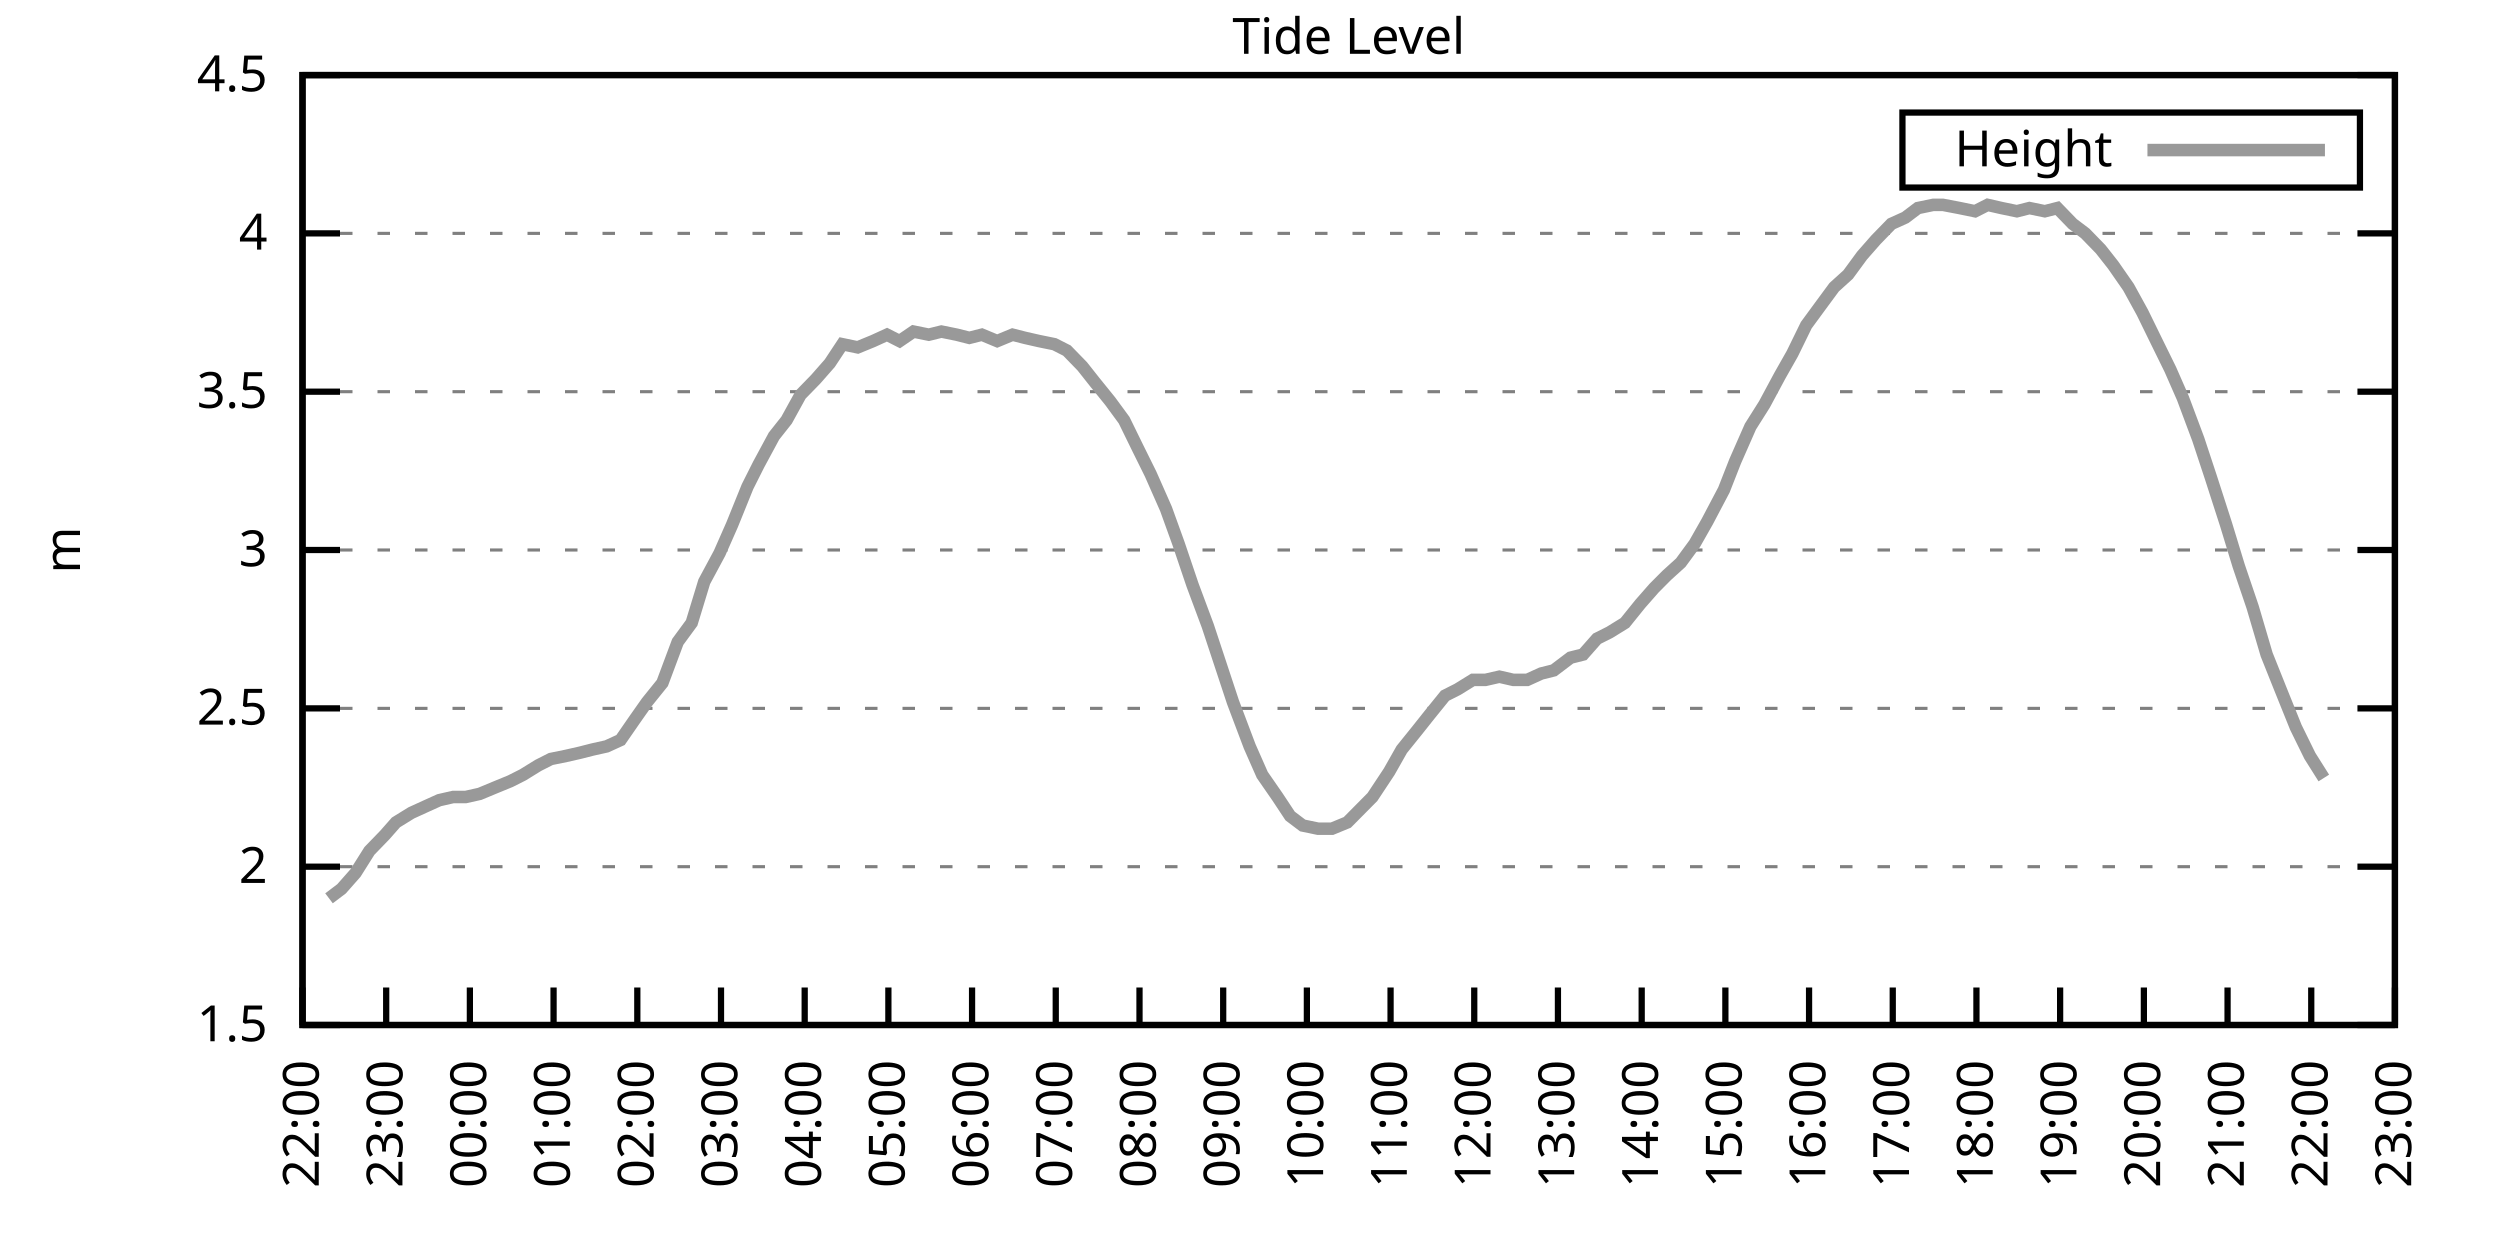
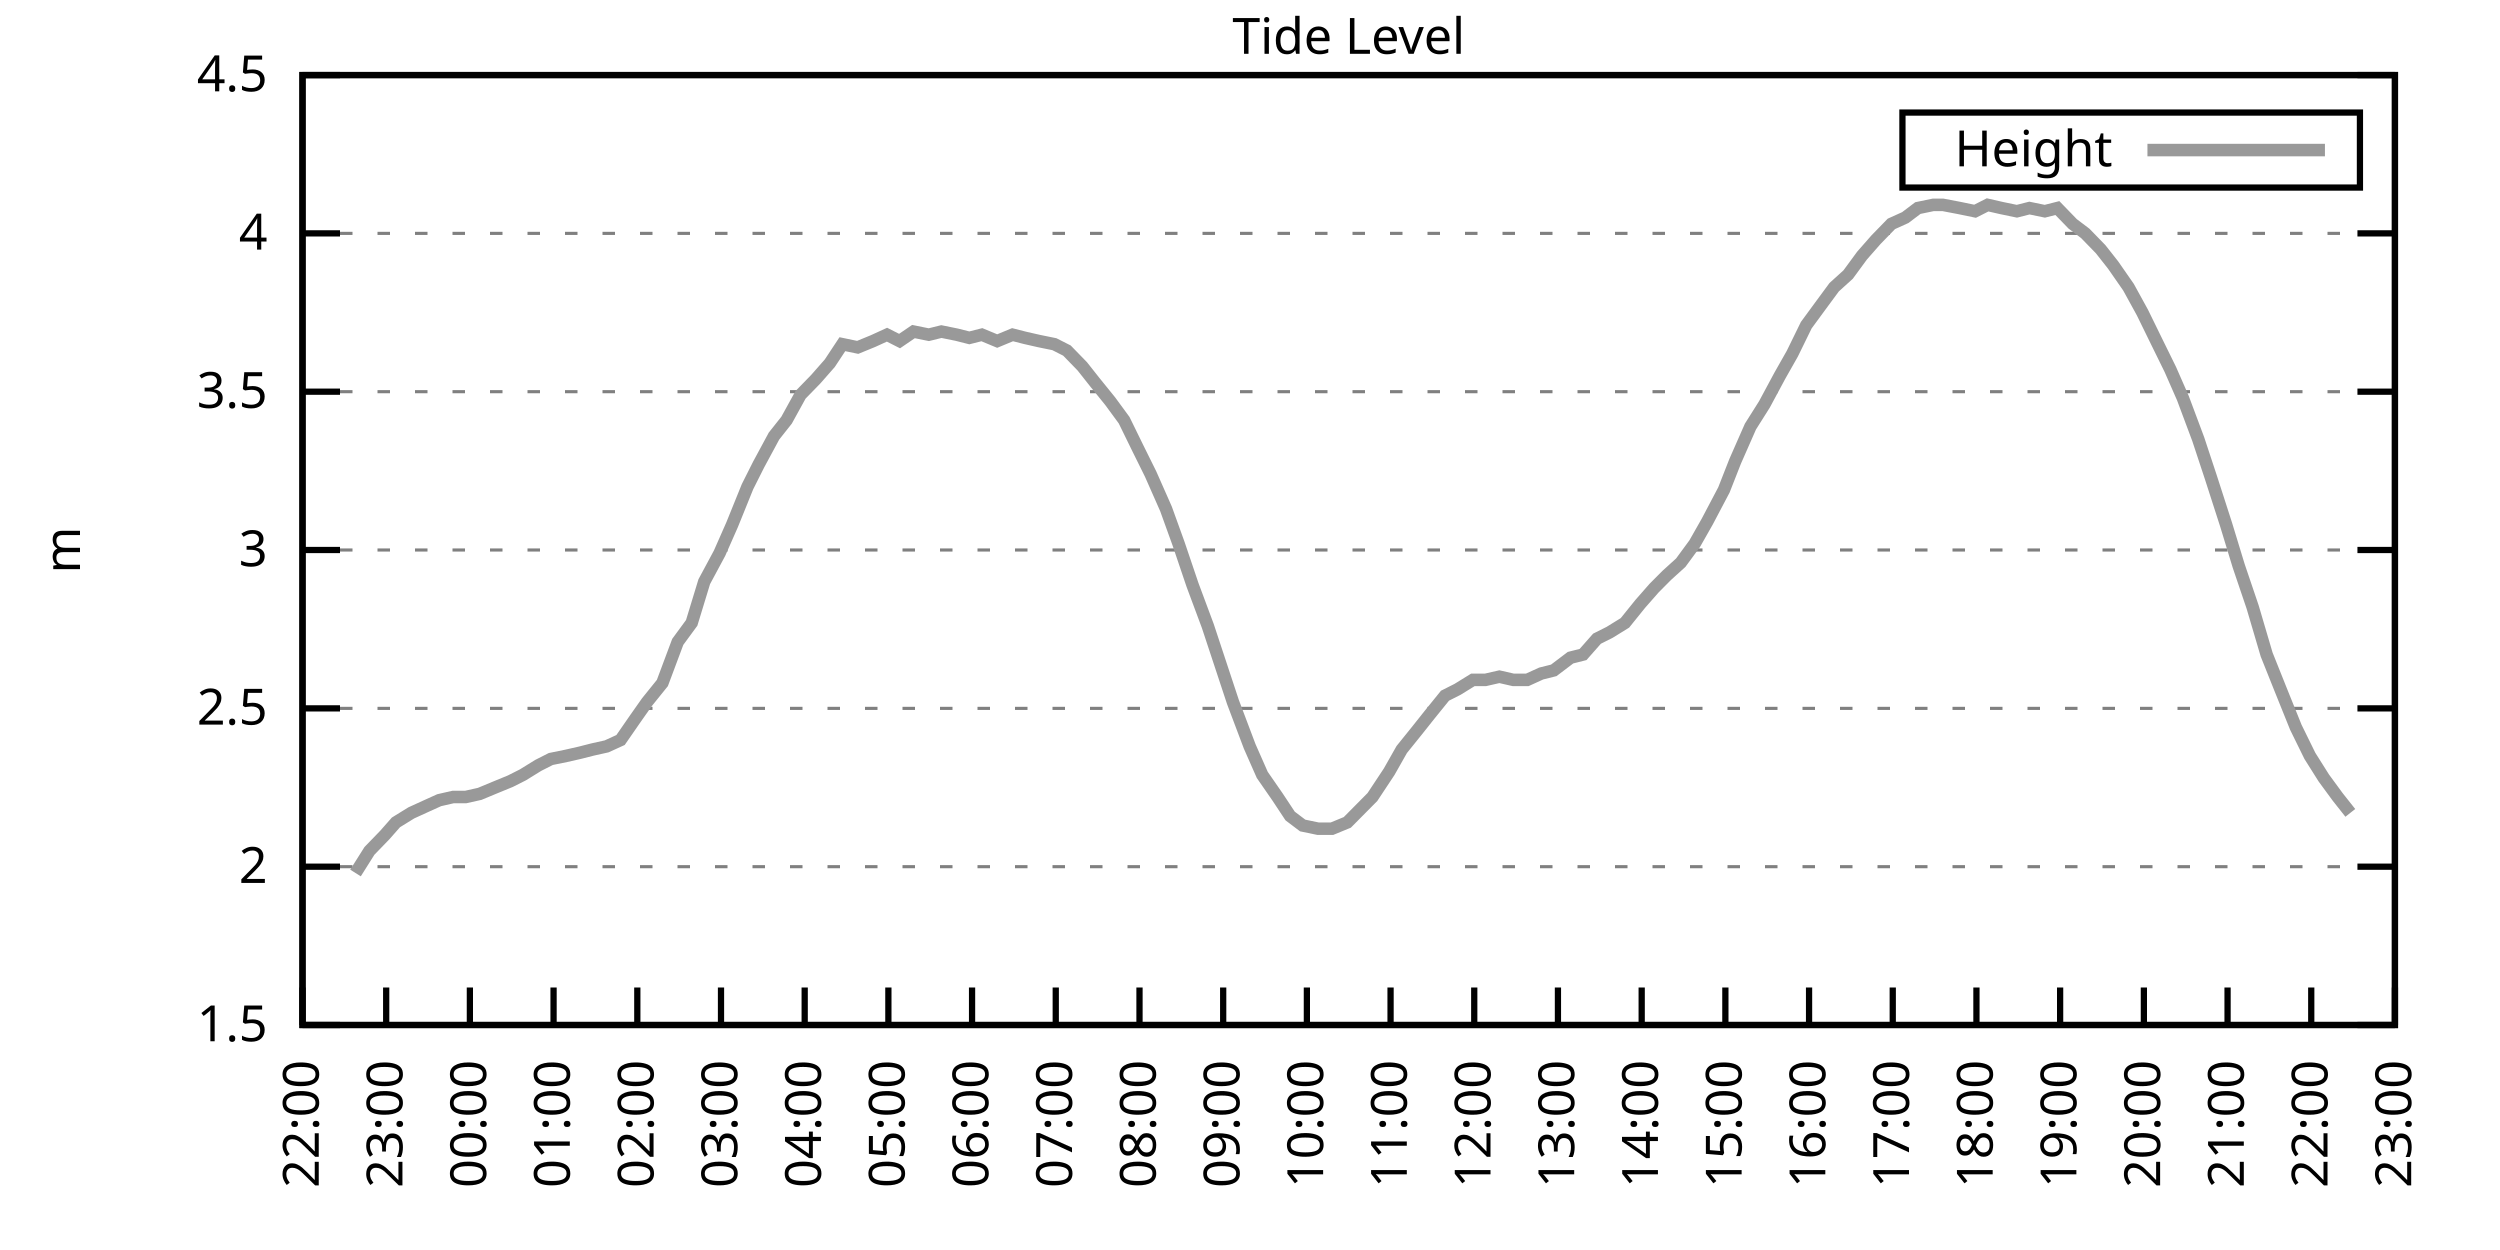
<svg xmlns="http://www.w3.org/2000/svg" xmlns:xlink="http://www.w3.org/1999/xlink" width="400" height="200" viewBox="0 0 400 200">
  <g id="gnuplot_canvas">
    <rect x="0" y="0" width="400" height="200" fill="none" />
    <defs>
      <circle id="gpDot" r="0.5" stroke-width="0.5" stroke="currentColor" />
      <path id="gpPt0" stroke-width="0.333" stroke="currentColor" d="M-1,0 h2 M0,-1 v2" />
      <path id="gpPt1" stroke-width="0.333" stroke="currentColor" d="M-1,-1 L1,1 M1,-1 L-1,1" />
      <path id="gpPt2" stroke-width="0.333" stroke="currentColor" d="M-1,0 L1,0 M0,-1 L0,1 M-1,-1 L1,1 M-1,1 L1,-1" />
      <rect id="gpPt3" stroke-width="0.333" stroke="currentColor" x="-1" y="-1" width="2" height="2" />
      <rect id="gpPt4" stroke-width="0.333" stroke="currentColor" fill="currentColor" x="-1" y="-1" width="2" height="2" />
      <circle id="gpPt5" stroke-width="0.333" stroke="currentColor" cx="0" cy="0" r="1" />
      <use xlink:href="#gpPt5" id="gpPt6" fill="currentColor" stroke="none" />
      <path id="gpPt7" stroke-width="0.333" stroke="currentColor" d="M0,-1.33 L-1.33,0.67 L1.33,0.67 z" />
      <use xlink:href="#gpPt7" id="gpPt8" fill="currentColor" stroke="none" />
      <use xlink:href="#gpPt7" id="gpPt9" stroke="currentColor" transform="rotate(180)" />
      <use xlink:href="#gpPt9" id="gpPt10" fill="currentColor" stroke="none" />
      <use xlink:href="#gpPt3" id="gpPt11" stroke="currentColor" transform="rotate(45)" />
      <use xlink:href="#gpPt11" id="gpPt12" fill="currentColor" stroke="none" />
      <path id="gpPt13" stroke-width="0.333" stroke="currentColor" d="M0,1.330 L1.265,0.411 L0.782,-1.067 L-0.782,-1.076 L-1.265,0.411 z" />
      <use xlink:href="#gpPt13" id="gpPt14" fill="currentColor" stroke="none" />
      <filter id="textbox" filterUnits="objectBoundingBox" x="0" y="0" height="1" width="1">
        <feFlood flood-color="white" flood-opacity="1" result="bgnd" />
        <feComposite in="SourceGraphic" in2="bgnd" operator="atop" />
      </filter>
      <filter id="greybox" filterUnits="objectBoundingBox" x="0" y="0" height="1" width="1">
        <feFlood flood-color="lightgrey" flood-opacity="1" result="grey" />
        <feComposite in="SourceGraphic" in2="grey" operator="atop" />
      </filter>
    </defs>
    <g fill="none" color="white" stroke="currentColor" stroke-width="1.00" stroke-linecap="butt" stroke-linejoin="miter">
</g>
    <g fill="none" color="black" stroke="currentColor" stroke-width="1.00" stroke-linecap="butt" stroke-linejoin="miter">
      <g stroke="none" shape-rendering="crispEdges">
        <polygon fill="rgb(255, 255, 255)" points="48.40,164.00 383.18,164.00 383.18,12.02 48.40,12.02 " />
      </g>
    </g>
    <g fill="none" color="black" stroke="currentColor" stroke-width="1.00" stroke-linecap="butt" stroke-linejoin="miter">
</g>
    <g fill="none" color="black" stroke="black" stroke-width="0.50" stroke-linecap="butt" stroke-linejoin="miter">
</g>
    <g fill="none" color="gray" stroke="currentColor" stroke-width="0.50" stroke-linecap="butt" stroke-linejoin="miter">
      <path stroke="gray" stroke-dasharray="2,4" class="gridline" d="M48.40,164.00 L383.19,164.00  " />
    </g>
    <g fill="none" color="gray" stroke="gray" stroke-width="1.00" stroke-linecap="butt" stroke-linejoin="miter">
</g>
    <g fill="none" color="black" stroke="currentColor" stroke-width="1.00" stroke-linecap="butt" stroke-linejoin="miter">
      <path stroke="black" d="M48.40,164.00 L54.40,164.00 M383.19,164.00 L377.19,164.00  " />
      <g transform="translate(42.80,166.60)" stroke="none" fill="black" font-family="Sans" font-size="8.00" text-anchor="end">
        <text>
          <tspan font-family="Sans"> 1.5</tspan>
        </text>
      </g>
    </g>
    <g fill="none" color="black" stroke="currentColor" stroke-width="1.00" stroke-linecap="butt" stroke-linejoin="miter">
</g>
    <g fill="none" color="black" stroke="black" stroke-width="0.50" stroke-linecap="butt" stroke-linejoin="miter">
</g>
    <g fill="none" color="gray" stroke="currentColor" stroke-width="0.50" stroke-linecap="butt" stroke-linejoin="miter">
      <path stroke="gray" stroke-dasharray="2,4" class="gridline" d="M48.40,138.67 L383.19,138.67  " />
    </g>
    <g fill="none" color="gray" stroke="gray" stroke-width="1.00" stroke-linecap="butt" stroke-linejoin="miter">
</g>
    <g fill="none" color="black" stroke="currentColor" stroke-width="1.00" stroke-linecap="butt" stroke-linejoin="miter">
      <path stroke="black" d="M48.40,138.67 L54.40,138.67 M383.19,138.67 L377.19,138.67  " />
      <g transform="translate(42.80,141.27)" stroke="none" fill="black" font-family="Sans" font-size="8.00" text-anchor="end">
        <text>
          <tspan font-family="Sans"> 2</tspan>
        </text>
      </g>
    </g>
    <g fill="none" color="black" stroke="currentColor" stroke-width="1.00" stroke-linecap="butt" stroke-linejoin="miter">
</g>
    <g fill="none" color="black" stroke="black" stroke-width="0.50" stroke-linecap="butt" stroke-linejoin="miter">
</g>
    <g fill="none" color="gray" stroke="currentColor" stroke-width="0.50" stroke-linecap="butt" stroke-linejoin="miter">
      <path stroke="gray" stroke-dasharray="2,4" class="gridline" d="M48.40,113.34 L383.19,113.34  " />
    </g>
    <g fill="none" color="gray" stroke="gray" stroke-width="1.00" stroke-linecap="butt" stroke-linejoin="miter">
</g>
    <g fill="none" color="black" stroke="currentColor" stroke-width="1.00" stroke-linecap="butt" stroke-linejoin="miter">
      <path stroke="black" d="M48.40,113.34 L54.40,113.34 M383.19,113.34 L377.19,113.34  " />
      <g transform="translate(42.80,115.94)" stroke="none" fill="black" font-family="Sans" font-size="8.00" text-anchor="end">
        <text>
          <tspan font-family="Sans"> 2.5</tspan>
        </text>
      </g>
    </g>
    <g fill="none" color="black" stroke="currentColor" stroke-width="1.00" stroke-linecap="butt" stroke-linejoin="miter">
</g>
    <g fill="none" color="black" stroke="black" stroke-width="0.50" stroke-linecap="butt" stroke-linejoin="miter">
</g>
    <g fill="none" color="gray" stroke="currentColor" stroke-width="0.50" stroke-linecap="butt" stroke-linejoin="miter">
      <path stroke="gray" stroke-dasharray="2,4" class="gridline" d="M48.40,88.00 L383.19,88.00  " />
    </g>
    <g fill="none" color="gray" stroke="gray" stroke-width="1.00" stroke-linecap="butt" stroke-linejoin="miter">
</g>
    <g fill="none" color="black" stroke="currentColor" stroke-width="1.00" stroke-linecap="butt" stroke-linejoin="miter">
      <path stroke="black" d="M48.40,88.00 L54.40,88.00 M383.19,88.00 L377.19,88.00  " />
      <g transform="translate(42.80,90.60)" stroke="none" fill="black" font-family="Sans" font-size="8.00" text-anchor="end">
        <text>
          <tspan font-family="Sans"> 3</tspan>
        </text>
      </g>
    </g>
    <g fill="none" color="black" stroke="currentColor" stroke-width="1.00" stroke-linecap="butt" stroke-linejoin="miter">
</g>
    <g fill="none" color="black" stroke="black" stroke-width="0.50" stroke-linecap="butt" stroke-linejoin="miter">
</g>
    <g fill="none" color="gray" stroke="currentColor" stroke-width="0.50" stroke-linecap="butt" stroke-linejoin="miter">
      <path stroke="gray" stroke-dasharray="2,4" class="gridline" d="M48.40,62.67 L383.19,62.67  " />
    </g>
    <g fill="none" color="gray" stroke="gray" stroke-width="1.00" stroke-linecap="butt" stroke-linejoin="miter">
</g>
    <g fill="none" color="black" stroke="currentColor" stroke-width="1.00" stroke-linecap="butt" stroke-linejoin="miter">
      <path stroke="black" d="M48.40,62.67 L54.40,62.67 M383.19,62.67 L377.19,62.67  " />
      <g transform="translate(42.80,65.27)" stroke="none" fill="black" font-family="Sans" font-size="8.00" text-anchor="end">
        <text>
          <tspan font-family="Sans"> 3.5</tspan>
        </text>
      </g>
    </g>
    <g fill="none" color="black" stroke="currentColor" stroke-width="1.00" stroke-linecap="butt" stroke-linejoin="miter">
</g>
    <g fill="none" color="black" stroke="black" stroke-width="0.50" stroke-linecap="butt" stroke-linejoin="miter">
</g>
    <g fill="none" color="gray" stroke="currentColor" stroke-width="0.50" stroke-linecap="butt" stroke-linejoin="miter">
      <path stroke="gray" stroke-dasharray="2,4" class="gridline" d="M48.40,37.34 L383.19,37.34  " />
    </g>
    <g fill="none" color="gray" stroke="gray" stroke-width="1.00" stroke-linecap="butt" stroke-linejoin="miter">
</g>
    <g fill="none" color="black" stroke="currentColor" stroke-width="1.00" stroke-linecap="butt" stroke-linejoin="miter">
      <path stroke="black" d="M48.40,37.34 L54.40,37.34 M383.19,37.34 L377.19,37.34  " />
      <g transform="translate(42.80,39.94)" stroke="none" fill="black" font-family="Sans" font-size="8.00" text-anchor="end">
        <text>
          <tspan font-family="Sans"> 4</tspan>
        </text>
      </g>
    </g>
    <g fill="none" color="black" stroke="currentColor" stroke-width="1.00" stroke-linecap="butt" stroke-linejoin="miter">
</g>
    <g fill="none" color="black" stroke="black" stroke-width="0.50" stroke-linecap="butt" stroke-linejoin="miter">
</g>
    <g fill="none" color="gray" stroke="currentColor" stroke-width="0.50" stroke-linecap="butt" stroke-linejoin="miter">
      <path stroke="gray" stroke-dasharray="2,4" class="gridline" d="M48.40,12.01 L383.19,12.01  " />
    </g>
    <g fill="none" color="gray" stroke="gray" stroke-width="1.00" stroke-linecap="butt" stroke-linejoin="miter">
</g>
    <g fill="none" color="black" stroke="currentColor" stroke-width="1.00" stroke-linecap="butt" stroke-linejoin="miter">
      <path stroke="black" d="M48.40,12.01 L54.40,12.01 M383.19,12.01 L377.19,12.01  " />
      <g transform="translate(42.80,14.61)" stroke="none" fill="black" font-family="Sans" font-size="8.00" text-anchor="end">
        <text>
          <tspan font-family="Sans"> 4.5</tspan>
        </text>
      </g>
    </g>
    <g fill="none" color="black" stroke="currentColor" stroke-width="1.00" stroke-linecap="butt" stroke-linejoin="miter">
      <path stroke="black" d="M48.40,164.00 L48.40,158.00  " />
      <g transform="translate(51.00,169.60) rotate(270.00)" stroke="none" fill="black" font-family="Sans" font-size="8.00" text-anchor="end">
        <text>
          <tspan font-family="Sans">22:00</tspan>
        </text>
      </g>
    </g>
    <g fill="none" color="black" stroke="currentColor" stroke-width="1.00" stroke-linecap="butt" stroke-linejoin="miter">
      <path stroke="black" d="M61.79,164.00 L61.79,158.00  " />
      <g transform="translate(64.39,169.60) rotate(270.00)" stroke="none" fill="black" font-family="Sans" font-size="8.00" text-anchor="end">
        <text>
          <tspan font-family="Sans">23:00</tspan>
        </text>
      </g>
    </g>
    <g fill="none" color="black" stroke="currentColor" stroke-width="1.00" stroke-linecap="butt" stroke-linejoin="miter">
      <path stroke="black" d="M75.18,164.00 L75.18,158.00  " />
      <g transform="translate(77.78,169.60) rotate(270.00)" stroke="none" fill="black" font-family="Sans" font-size="8.00" text-anchor="end">
        <text>
          <tspan font-family="Sans">00:00</tspan>
        </text>
      </g>
    </g>
    <g fill="none" color="black" stroke="currentColor" stroke-width="1.00" stroke-linecap="butt" stroke-linejoin="miter">
      <path stroke="black" d="M88.57,164.00 L88.57,158.00  " />
      <g transform="translate(91.17,169.60) rotate(270.00)" stroke="none" fill="black" font-family="Sans" font-size="8.00" text-anchor="end">
        <text>
          <tspan font-family="Sans">01:00</tspan>
        </text>
      </g>
    </g>
    <g fill="none" color="black" stroke="currentColor" stroke-width="1.00" stroke-linecap="butt" stroke-linejoin="miter">
      <path stroke="black" d="M101.97,164.00 L101.97,158.00  " />
      <g transform="translate(104.57,169.60) rotate(270.00)" stroke="none" fill="black" font-family="Sans" font-size="8.00" text-anchor="end">
        <text>
          <tspan font-family="Sans">02:00</tspan>
        </text>
      </g>
    </g>
    <g fill="none" color="black" stroke="currentColor" stroke-width="1.00" stroke-linecap="butt" stroke-linejoin="miter">
      <path stroke="black" d="M115.36,164.00 L115.36,158.00  " />
      <g transform="translate(117.96,169.60) rotate(270.00)" stroke="none" fill="black" font-family="Sans" font-size="8.00" text-anchor="end">
        <text>
          <tspan font-family="Sans">03:00</tspan>
        </text>
      </g>
    </g>
    <g fill="none" color="black" stroke="currentColor" stroke-width="1.00" stroke-linecap="butt" stroke-linejoin="miter">
      <path stroke="black" d="M128.75,164.00 L128.75,158.00  " />
      <g transform="translate(131.35,169.60) rotate(270.00)" stroke="none" fill="black" font-family="Sans" font-size="8.00" text-anchor="end">
        <text>
          <tspan font-family="Sans">04:00</tspan>
        </text>
      </g>
    </g>
    <g fill="none" color="black" stroke="currentColor" stroke-width="1.00" stroke-linecap="butt" stroke-linejoin="miter">
      <path stroke="black" d="M142.14,164.00 L142.14,158.00  " />
      <g transform="translate(144.74,169.60) rotate(270.00)" stroke="none" fill="black" font-family="Sans" font-size="8.00" text-anchor="end">
        <text>
          <tspan font-family="Sans">05:00</tspan>
        </text>
      </g>
    </g>
    <g fill="none" color="black" stroke="currentColor" stroke-width="1.00" stroke-linecap="butt" stroke-linejoin="miter">
      <path stroke="black" d="M155.53,164.00 L155.53,158.00  " />
      <g transform="translate(158.13,169.60) rotate(270.00)" stroke="none" fill="black" font-family="Sans" font-size="8.00" text-anchor="end">
        <text>
          <tspan font-family="Sans">06:00</tspan>
        </text>
      </g>
    </g>
    <g fill="none" color="black" stroke="currentColor" stroke-width="1.00" stroke-linecap="butt" stroke-linejoin="miter">
      <path stroke="black" d="M168.92,164.00 L168.92,158.00  " />
      <g transform="translate(171.52,169.60) rotate(270.00)" stroke="none" fill="black" font-family="Sans" font-size="8.00" text-anchor="end">
        <text>
          <tspan font-family="Sans">07:00</tspan>
        </text>
      </g>
    </g>
    <g fill="none" color="black" stroke="currentColor" stroke-width="1.00" stroke-linecap="butt" stroke-linejoin="miter">
      <path stroke="black" d="M182.32,164.00 L182.32,158.00  " />
      <g transform="translate(184.92,169.60) rotate(270.00)" stroke="none" fill="black" font-family="Sans" font-size="8.00" text-anchor="end">
        <text>
          <tspan font-family="Sans">08:00</tspan>
        </text>
      </g>
    </g>
    <g fill="none" color="black" stroke="currentColor" stroke-width="1.00" stroke-linecap="butt" stroke-linejoin="miter">
      <path stroke="black" d="M195.71,164.00 L195.71,158.00  " />
      <g transform="translate(198.31,169.60) rotate(270.00)" stroke="none" fill="black" font-family="Sans" font-size="8.00" text-anchor="end">
        <text>
          <tspan font-family="Sans">09:00</tspan>
        </text>
      </g>
    </g>
    <g fill="none" color="black" stroke="currentColor" stroke-width="1.00" stroke-linecap="butt" stroke-linejoin="miter">
      <path stroke="black" d="M209.10,164.00 L209.10,158.00  " />
      <g transform="translate(211.70,169.60) rotate(270.00)" stroke="none" fill="black" font-family="Sans" font-size="8.00" text-anchor="end">
        <text>
          <tspan font-family="Sans">10:00</tspan>
        </text>
      </g>
    </g>
    <g fill="none" color="black" stroke="currentColor" stroke-width="1.00" stroke-linecap="butt" stroke-linejoin="miter">
      <path stroke="black" d="M222.49,164.00 L222.49,158.00  " />
      <g transform="translate(225.09,169.60) rotate(270.00)" stroke="none" fill="black" font-family="Sans" font-size="8.00" text-anchor="end">
        <text>
          <tspan font-family="Sans">11:00</tspan>
        </text>
      </g>
    </g>
    <g fill="none" color="black" stroke="currentColor" stroke-width="1.00" stroke-linecap="butt" stroke-linejoin="miter">
      <path stroke="black" d="M235.88,164.00 L235.88,158.00  " />
      <g transform="translate(238.48,169.60) rotate(270.00)" stroke="none" fill="black" font-family="Sans" font-size="8.00" text-anchor="end">
        <text>
          <tspan font-family="Sans">12:00</tspan>
        </text>
      </g>
    </g>
    <g fill="none" color="black" stroke="currentColor" stroke-width="1.00" stroke-linecap="butt" stroke-linejoin="miter">
      <path stroke="black" d="M249.27,164.00 L249.27,158.00  " />
      <g transform="translate(251.87,169.60) rotate(270.00)" stroke="none" fill="black" font-family="Sans" font-size="8.00" text-anchor="end">
        <text>
          <tspan font-family="Sans">13:00</tspan>
        </text>
      </g>
    </g>
    <g fill="none" color="black" stroke="currentColor" stroke-width="1.00" stroke-linecap="butt" stroke-linejoin="miter">
      <path stroke="black" d="M262.67,164.00 L262.67,158.00  " />
      <g transform="translate(265.27,169.60) rotate(270.00)" stroke="none" fill="black" font-family="Sans" font-size="8.00" text-anchor="end">
        <text>
          <tspan font-family="Sans">14:00</tspan>
        </text>
      </g>
    </g>
    <g fill="none" color="black" stroke="currentColor" stroke-width="1.00" stroke-linecap="butt" stroke-linejoin="miter">
      <path stroke="black" d="M276.06,164.00 L276.06,158.00  " />
      <g transform="translate(278.66,169.60) rotate(270.00)" stroke="none" fill="black" font-family="Sans" font-size="8.00" text-anchor="end">
        <text>
          <tspan font-family="Sans">15:00</tspan>
        </text>
      </g>
    </g>
    <g fill="none" color="black" stroke="currentColor" stroke-width="1.00" stroke-linecap="butt" stroke-linejoin="miter">
      <path stroke="black" d="M289.45,164.00 L289.45,158.00  " />
      <g transform="translate(292.05,169.60) rotate(270.00)" stroke="none" fill="black" font-family="Sans" font-size="8.00" text-anchor="end">
        <text>
          <tspan font-family="Sans">16:00</tspan>
        </text>
      </g>
    </g>
    <g fill="none" color="black" stroke="currentColor" stroke-width="1.00" stroke-linecap="butt" stroke-linejoin="miter">
      <path stroke="black" d="M302.84,164.00 L302.84,158.00  " />
      <g transform="translate(305.44,169.60) rotate(270.00)" stroke="none" fill="black" font-family="Sans" font-size="8.00" text-anchor="end">
        <text>
          <tspan font-family="Sans">17:00</tspan>
        </text>
      </g>
    </g>
    <g fill="none" color="black" stroke="currentColor" stroke-width="1.00" stroke-linecap="butt" stroke-linejoin="miter">
      <path stroke="black" d="M316.23,164.00 L316.23,158.00  " />
      <g transform="translate(318.83,169.60) rotate(270.00)" stroke="none" fill="black" font-family="Sans" font-size="8.00" text-anchor="end">
        <text>
          <tspan font-family="Sans">18:00</tspan>
        </text>
      </g>
    </g>
    <g fill="none" color="black" stroke="currentColor" stroke-width="1.00" stroke-linecap="butt" stroke-linejoin="miter">
      <path stroke="black" d="M329.62,164.00 L329.62,158.00  " />
      <g transform="translate(332.22,169.60) rotate(270.00)" stroke="none" fill="black" font-family="Sans" font-size="8.00" text-anchor="end">
        <text>
          <tspan font-family="Sans">19:00</tspan>
        </text>
      </g>
    </g>
    <g fill="none" color="black" stroke="currentColor" stroke-width="1.00" stroke-linecap="butt" stroke-linejoin="miter">
      <path stroke="black" d="M343.02,164.00 L343.02,158.00  " />
      <g transform="translate(345.62,169.60) rotate(270.00)" stroke="none" fill="black" font-family="Sans" font-size="8.00" text-anchor="end">
        <text>
          <tspan font-family="Sans">20:00</tspan>
        </text>
      </g>
    </g>
    <g fill="none" color="black" stroke="currentColor" stroke-width="1.00" stroke-linecap="butt" stroke-linejoin="miter">
      <path stroke="black" d="M356.41,164.00 L356.41,158.00  " />
      <g transform="translate(359.01,169.60) rotate(270.00)" stroke="none" fill="black" font-family="Sans" font-size="8.00" text-anchor="end">
        <text>
          <tspan font-family="Sans">21:00</tspan>
        </text>
      </g>
    </g>
    <g fill="none" color="black" stroke="currentColor" stroke-width="1.00" stroke-linecap="butt" stroke-linejoin="miter">
      <path stroke="black" d="M369.80,164.00 L369.80,158.00  " />
      <g transform="translate(372.40,169.60) rotate(270.00)" stroke="none" fill="black" font-family="Sans" font-size="8.00" text-anchor="end">
        <text>
          <tspan font-family="Sans">22:00</tspan>
        </text>
      </g>
    </g>
    <g fill="none" color="black" stroke="currentColor" stroke-width="1.00" stroke-linecap="butt" stroke-linejoin="miter">
      <path stroke="black" d="M383.19,164.00 L383.19,158.00  " />
      <g transform="translate(385.79,169.60) rotate(270.00)" stroke="none" fill="black" font-family="Sans" font-size="8.00" text-anchor="end">
        <text>
          <tspan font-family="Sans">23:00</tspan>
        </text>
      </g>
    </g>
    <g fill="none" color="black" stroke="currentColor" stroke-width="1.00" stroke-linecap="butt" stroke-linejoin="miter">
</g>
    <g fill="none" color="black" stroke="currentColor" stroke-width="1.00" stroke-linecap="butt" stroke-linejoin="miter">
      <path stroke="black" d="M48.40,12.01 L48.40,164.00 L383.19,164.00 L383.19,12.01 L48.40,12.01 Z  " />
    </g>
    <g fill="none" color="black" stroke="currentColor" stroke-width="1.00" stroke-linecap="butt" stroke-linejoin="miter">
</g>
    <g fill="none" color="black" stroke="currentColor" stroke-width="1.00" stroke-linecap="butt" stroke-linejoin="miter">
      <path stroke="black" d="M304.39,30.01 L304.39,18.01 L377.59,18.01 L377.59,30.01 L304.39,30.01 Z  " />
    </g>
    <g id="Tide_level_plot_1">
      <g fill="none" color="white" stroke="black" stroke-width="2.00" stroke-linecap="butt" stroke-linejoin="miter">
</g>
      <g fill="none" color="black" stroke="currentColor" stroke-width="2.00" stroke-linecap="butt" stroke-linejoin="miter">
        <g transform="translate(337.99,26.61)" stroke="none" fill="black" font-family="Sans" font-size="8.00" text-anchor="end">
          <text>
            <tspan font-family="Sans">Height</tspan>
          </text>
        </g>
      </g>
      <g fill="none" color="black" stroke="currentColor" stroke-width="2.00" stroke-linecap="butt" stroke-linejoin="miter">
-         <path stroke="rgb(153, 153, 153)" d="M343.59,24.01 L371.99,24.01 M52.64,143.73 L54.65,142.21 L56.88,139.68 L59.11,136.14 L61.57,133.60 L63.35,131.58   L65.81,130.06 L68.04,129.04 L70.27,128.03 L72.50,127.52 L74.51,127.52 L76.75,127.02 L79.20,126.00 L81.66,124.99   L83.66,123.98 L86.12,122.46 L88.13,121.44 L90.58,120.94 L92.82,120.43 L94.82,119.92 L97.06,119.42 L99.29,118.40   L101.74,114.86 L103.53,112.32 L105.98,109.28 L108.44,102.70 L110.67,99.66 L112.68,93.07 L115.13,88.51 L117.14,83.95   L119.60,77.87 L121.38,74.33 L123.84,69.77 L125.85,67.23 L128.08,63.18 L130.54,60.65 L132.77,58.11 L134.78,55.07   L137.23,55.58 L139.69,54.57 L141.92,53.55 L143.93,54.57 L146.16,53.05 L148.61,53.55 L150.62,53.05 L153.08,53.55   L155.09,54.06 L157.10,53.55 L159.55,54.57 L162.01,53.55 L164.01,54.06 L166.25,54.57 L168.70,55.07 L170.71,56.09   L173.17,58.62 L175.17,61.15 L177.63,64.19 L179.86,67.23 L182.09,71.79 L184.10,75.85 L186.56,81.42 L188.57,86.99   L190.80,93.58 L193.25,100.16 L195.26,106.24 L197.27,112.32 L199.95,119.42 L201.96,123.98 L204.41,127.52 L206.42,130.56   L208.43,132.08 L210.88,132.59 L213.12,132.59 L215.57,131.58 L217.58,129.55 L219.59,127.52 L222.27,123.47 L224.28,119.92   L226.73,116.88 L228.74,114.35 L231.20,111.31 L233.20,110.30 L235.66,108.78 L237.67,108.78 L239.90,108.27 L242.13,108.78   L244.36,108.78 L246.60,107.76 L248.60,107.26 L251.28,105.23 L253.29,104.72 L255.52,102.19 L257.53,101.18 L259.99,99.66   L262.44,96.62 L264.67,94.08 L266.68,92.06 L268.92,90.03 L271.15,86.99 L273.16,83.45 L275.83,78.38 L277.62,73.82   L280.07,68.25 L282.31,64.70 L284.76,60.14 L286.77,56.59 L289.00,52.03 L291.23,48.99 L293.47,45.95 L295.70,43.93   L297.93,40.89 L300.16,38.35 L302.62,35.82 L304.85,34.81 L306.86,33.29 L309.31,32.78 L310.88,32.78 L313.55,33.29   L316.01,33.80 L318.02,32.78 L320.25,33.29 L322.70,33.80 L324.71,33.29 L327.17,33.80 L329.18,33.29 L331.63,35.82   L333.64,37.34 L336.10,39.87 L338.10,42.41 L340.56,45.95 L342.79,50.01 L345.02,54.57 L347.26,59.13 L349.26,63.69   L351.72,70.27 L353.73,76.35 L356.18,83.95 L358.19,90.54 L360.42,97.12 L362.66,104.72 L364.89,110.30 L367.34,116.38   L369.58,120.94 L371.81,124.48  " />
+         <path stroke="rgb(153, 153, 153)" d="M343.59,24.01 L371.99,24.01 M56.88,139.68 L59.11,136.14 L61.57,133.60 L63.35,131.58 L65.81,130.06 L68.04,129.04   L70.27,128.03 L72.50,127.52 L74.51,127.52 L76.75,127.02 L79.20,126.00 L81.66,124.99 L83.66,123.98 L86.12,122.46   L88.13,121.44 L90.58,120.94 L92.82,120.43 L94.82,119.92 L97.06,119.42 L99.29,118.40 L101.74,114.86 L103.53,112.32   L105.98,109.28 L108.44,102.70 L110.67,99.66 L112.68,93.07 L115.13,88.51 L117.14,83.95 L119.60,77.87 L121.38,74.33   L123.84,69.77 L125.85,67.23 L128.08,63.18 L130.54,60.65 L132.77,58.11 L134.78,55.07 L137.23,55.58 L139.69,54.57   L141.92,53.55 L143.93,54.57 L146.16,53.05 L148.61,53.55 L150.62,53.05 L153.08,53.55 L155.09,54.06 L157.10,53.55   L159.55,54.57 L162.01,53.55 L164.01,54.06 L166.25,54.57 L168.70,55.07 L170.71,56.09 L173.17,58.62 L175.17,61.15   L177.63,64.19 L179.86,67.23 L182.09,71.79 L184.10,75.85 L186.56,81.42 L188.57,86.99 L190.80,93.58 L193.25,100.16   L195.26,106.24 L197.27,112.32 L199.95,119.42 L201.96,123.98 L204.41,127.52 L206.42,130.56 L208.43,132.08 L210.88,132.59   L213.12,132.59 L215.57,131.58 L217.58,129.55 L219.59,127.52 L222.27,123.47 L224.28,119.92 L226.73,116.88 L228.74,114.35   L231.20,111.31 L233.20,110.30 L235.66,108.78 L237.67,108.78 L239.90,108.27 L242.13,108.78 L244.36,108.78 L246.60,107.76   L248.60,107.26 L251.28,105.23 L253.29,104.72 L255.52,102.19 L257.53,101.18 L259.99,99.66 L262.44,96.62 L264.67,94.08   L266.68,92.06 L268.92,90.03 L271.15,86.99 L273.16,83.45 L275.83,78.38 L277.62,73.82 L280.07,68.25 L282.31,64.70   L284.76,60.14 L286.77,56.59 L289.00,52.03 L291.23,48.99 L293.47,45.95 L295.70,43.93 L297.93,40.89 L300.16,38.35   L302.62,35.82 L304.85,34.81 L306.86,33.29 L309.31,32.78 L310.88,32.78 L313.55,33.29 L316.01,33.80 L318.02,32.78   L320.25,33.29 L322.70,33.80 L324.71,33.29 L327.17,33.80 L329.18,33.29 L331.63,35.82 L333.64,37.34 L336.10,39.87   L338.10,42.41 L340.56,45.95 L342.79,50.01 L345.02,54.57 L347.26,59.13 L349.26,63.69 L351.72,70.27 L353.73,76.35   L356.18,83.95 L358.19,90.54 L360.42,97.12 L362.66,104.72 L364.89,110.30 L367.34,116.38 L369.58,120.94 L371.81,124.48   L374.04,127.52 L376.05,130.06  " />
      </g>
    </g>
    <g fill="none" color="black" stroke="currentColor" stroke-width="2.00" stroke-linecap="butt" stroke-linejoin="miter">
</g>
    <g fill="none" color="black" stroke="black" stroke-width="1.00" stroke-linecap="butt" stroke-linejoin="miter">
</g>
    <g fill="none" color="black" stroke="currentColor" stroke-width="1.00" stroke-linecap="butt" stroke-linejoin="miter">
      <path stroke="black" d="M48.40,12.01 L48.40,164.00 L383.19,164.00 L383.19,12.01 L48.40,12.01 Z  " />
      <g transform="translate(12.80,88.01) rotate(270.00)" stroke="none" fill="black" font-family="Sans" font-size="8.00" text-anchor="middle">
        <text>
          <tspan font-family="Sans">m</tspan>
        </text>
      </g>
    </g>
    <g fill="none" color="black" stroke="currentColor" stroke-width="1.00" stroke-linecap="butt" stroke-linejoin="miter">
</g>
    <g fill="none" color="black" stroke="currentColor" stroke-width="1.00" stroke-linecap="butt" stroke-linejoin="miter">
      <g transform="translate(215.79,8.61)" stroke="none" fill="black" font-family="Sans" font-size="8.00" text-anchor="middle">
        <text>
          <tspan font-family="Sans">Tide Level</tspan>
        </text>
      </g>
    </g>
    <g fill="none" color="black" stroke="currentColor" stroke-width="1.00" stroke-linecap="butt" stroke-linejoin="miter">
</g>
  </g>
</svg>
